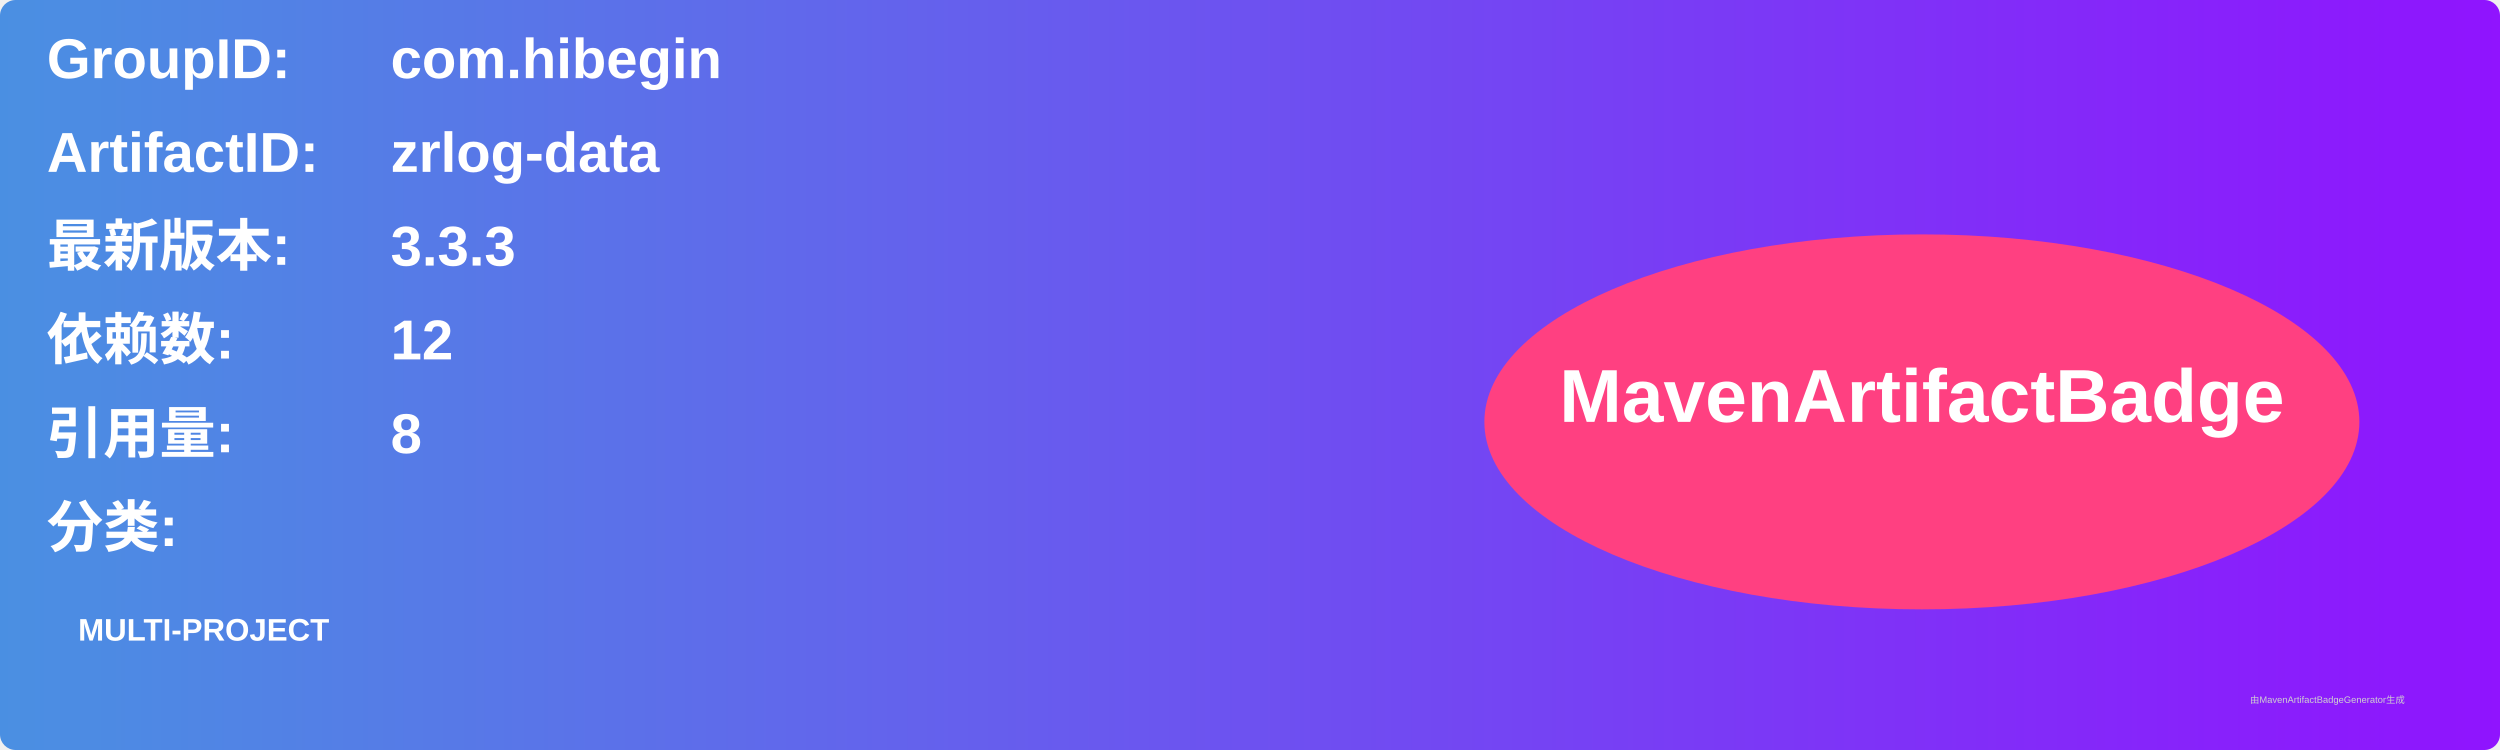
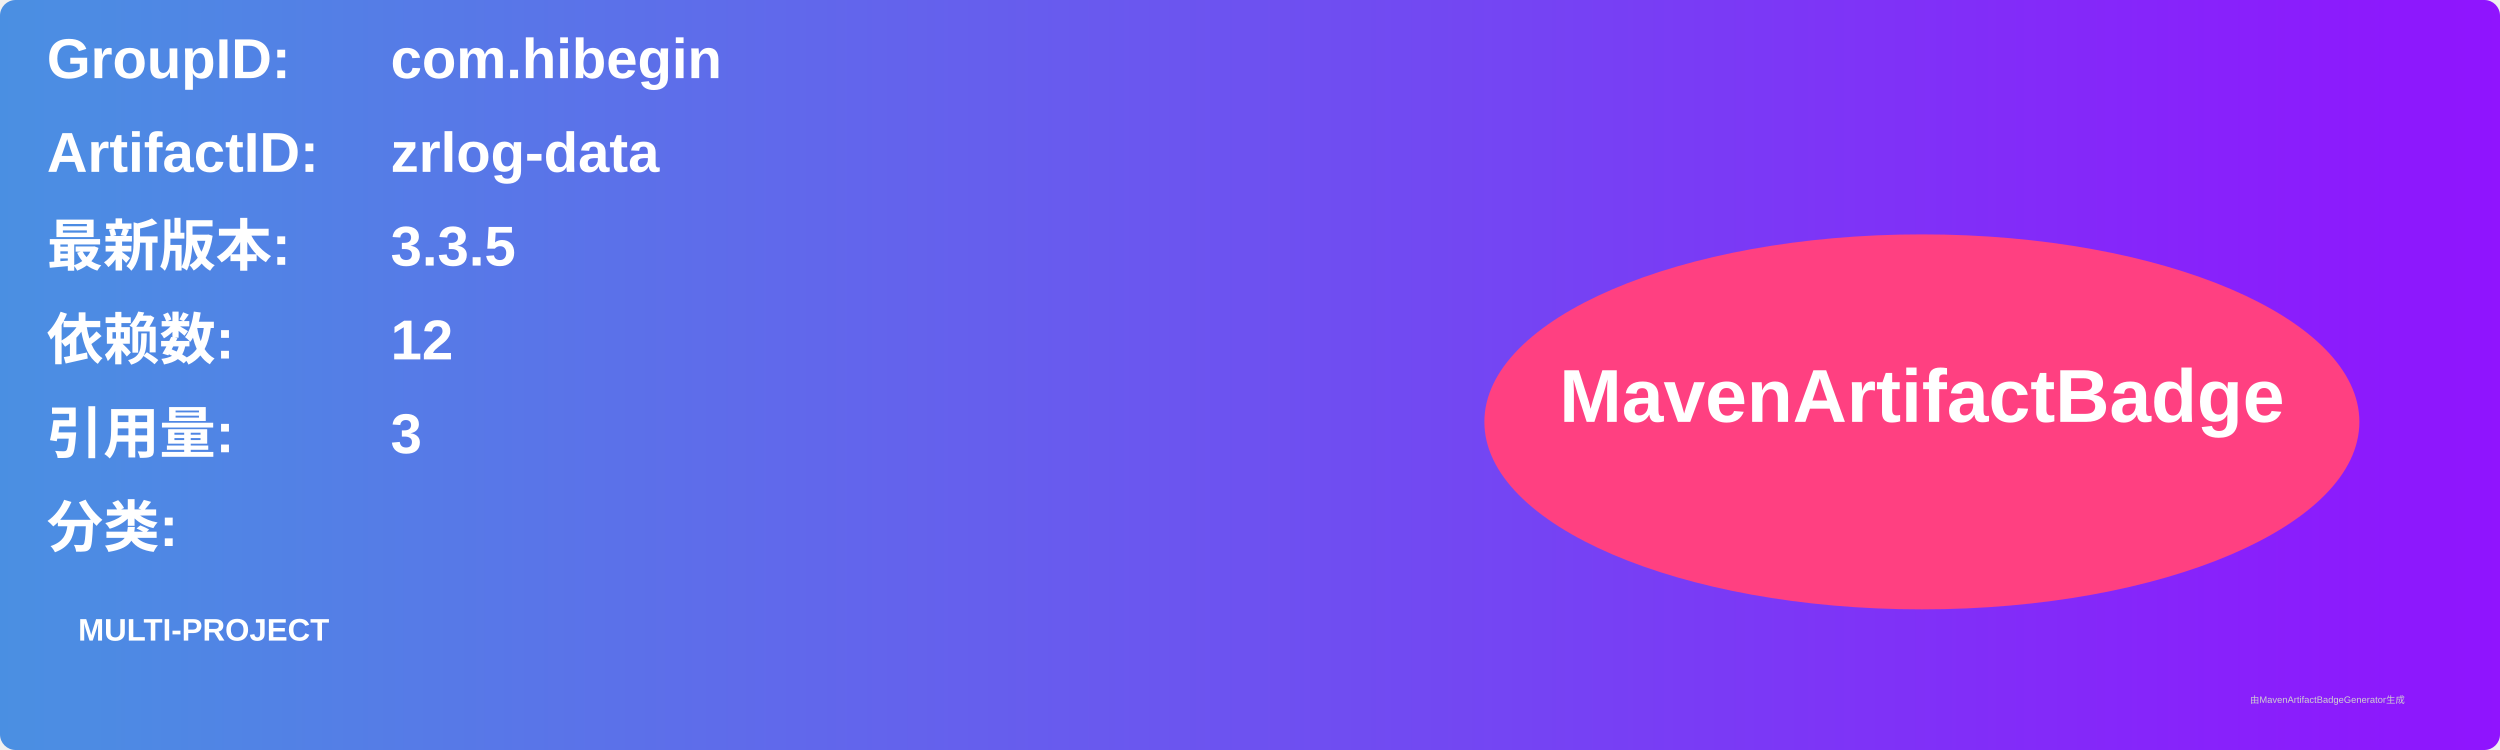
<svg xmlns="http://www.w3.org/2000/svg" width="800" height="240" viewBox="0 0 800 240">
  <linearGradient id="grad" x1="0%" y1="0%" x2="100%" y2="0%">
    <stop offset="0%" stop-color="#4a90e2" />
    <stop offset="100%" stop-color="#9013fe" />
  </linearGradient>
  <rect width="100%" height="100%" rx="5" ry="5" fill="url(#grad)" />
  <g transform="translate(15, 15)">
    <text x="0" y="10" font-family="Arial" font-size="18" fill="white" font-weight="bold" width="260">GroupID:</text>
    <text x="110" y="10" font-family="Arial" font-size="18" fill="white" font-weight="bold" width="460">com.hibegin</text>
    <text x="0" y="40" font-family="Arial" font-size="18" fill="white" font-weight="bold" width="260">ArtifactID:</text>
    <text x="110" y="40" font-family="Arial" font-size="18" fill="white" font-weight="bold" width="460">zrlog-data</text>
    <text x="0" y="70" font-family="Arial" font-size="18" fill="white" font-weight="bold">最新版本:</text>
    <text x="110" y="70" font-family="Arial" font-size="18" fill="white" font-weight="bold">
-       <tspan font-weight="bold">3.3.3</tspan>
+       <tspan font-weight="bold">3.3.5</tspan>
    </text>
    <text x="0" y="100" font-family="Arial" font-size="18" fill="white" font-weight="bold">依赖数: </text>
    <text x="110" y="100" font-family="Arial" font-size="18" fill="white">
      <tspan font-weight="bold">12</tspan>
    </text>
    <text x="0" y="130" font-family="Arial" font-size="18" fill="white" font-weight="bold">引用量: </text>
    <text x="110" y="130" font-family="Arial" font-size="18" fill="white">
-       <tspan font-weight="bold">8</tspan>
+       <tspan font-weight="bold">3</tspan>
    </text>
    <text x="0" y="160" font-family="Arial" font-size="18" fill="white" font-weight="bold">分类:</text>
    <text x="10" y="190" font-family="Arial" font-size="10" fill="white">
      <tspan font-weight="bold">MULTI-PROJECT</tspan>
    </text>
    <ellipse cx="600" cy="120" rx="140" ry="60" fill="#ff4081" />
    <text x="600" y="120" text-anchor="middle" font-family="Arial" font-size="24" fill="white" font-weight="bold">MavenArtifactBadge</text>
  </g>
  <text x="720" y="225" font-family="Arial" font-size="3" fill="#d0d0d0">由MavenArtifactBadgeGenerator生成</text>
</svg>
